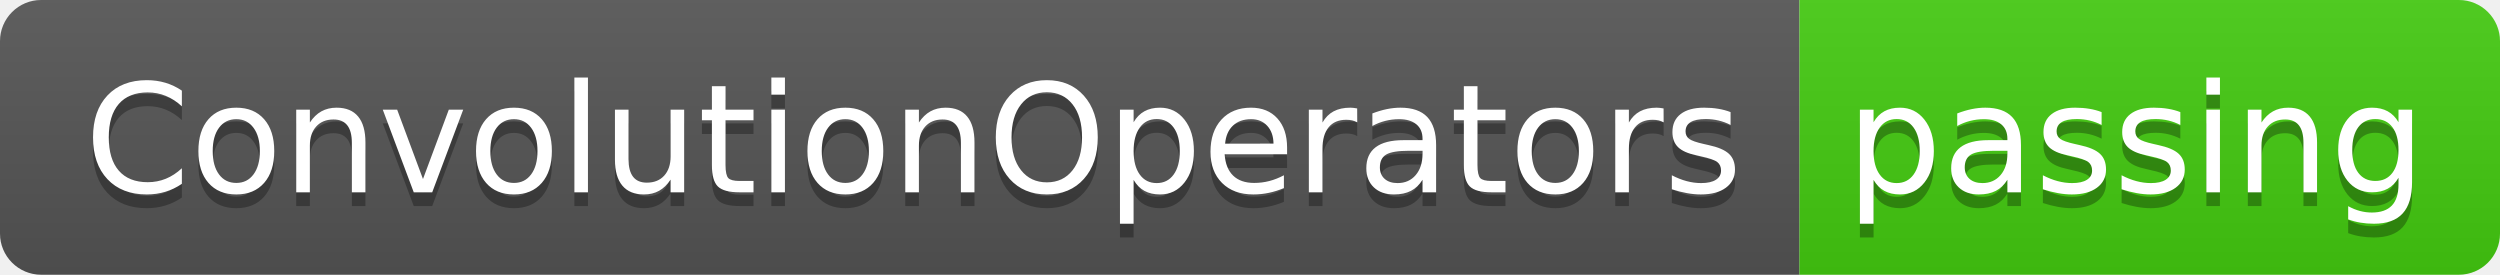
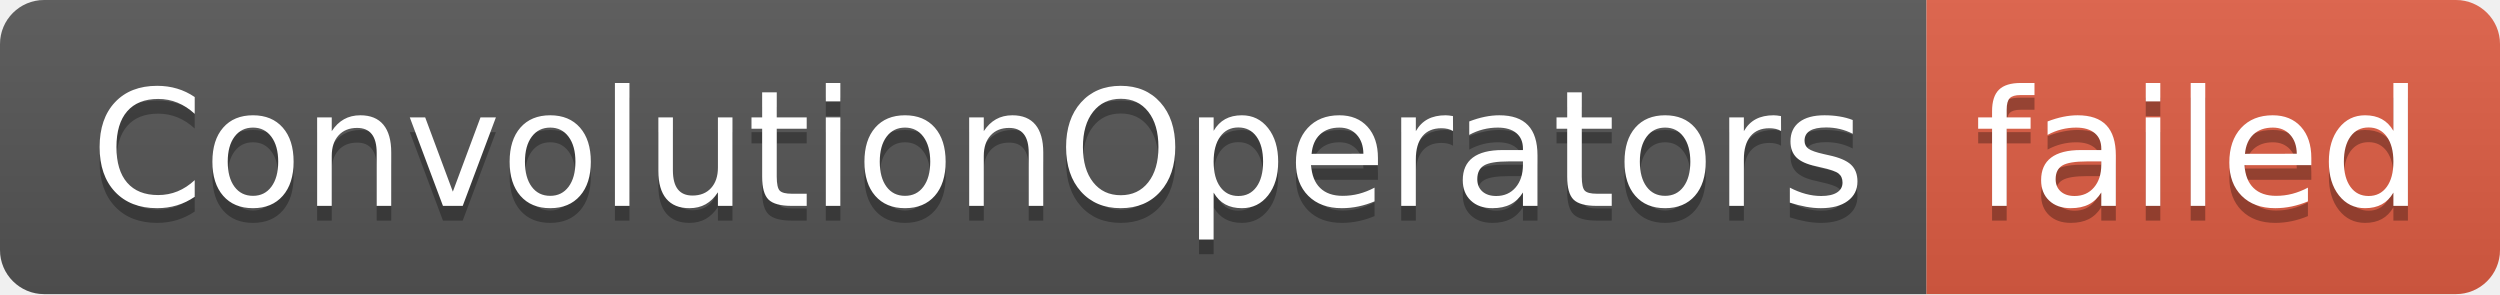
- <svg xmlns="http://www.w3.org/2000/svg" width="182" height="20" role="img" aria-label="ConvolutionOperators: passing">
+ <svg xmlns="http://www.w3.org/2000/svg" width="170" height="20" role="img" aria-label="ConvolutionOperators: failed">
  <linearGradient id="s" x2="0" y2="100%">
    <stop offset="0" stop-color="#bbb" stop-opacity=".1" />
    <stop offset="1" stop-opacity=".1" />
  </linearGradient>
  <clipPath id="r">
-     <rect width="182" height="20" rx="3" fill="#fff" />
+     <rect width="170" height="20" rx="3" fill="#fff" />
  </clipPath>
  <g clip-path="url(#r)">
    <rect width="131" height="20" fill="#555" />
-     <rect x="131" width="51" height="20" fill="#4c1" />
-     <rect width="182" height="20" fill="url(#s)" />
+     <rect x="131" width="39" height="20" fill="#e05d44" />
+     <rect width="170" height="20" fill="url(#s)" />
  </g>
  <g fill="#fff" text-anchor="middle" font-family="Verdana,Geneva,DejaVu Sans,sans-serif" text-rendering="geometricPrecision" font-size="110">
    <text aria-hidden="true" x="665" y="150" fill="#010101" fill-opacity=".3" transform="scale(.1)" textLength="1210">ConvolutionOperators</text>
    <text x="665" y="140" transform="scale(.1)" fill="#fff" textLength="1210">ConvolutionOperators</text>
-     <text aria-hidden="true" x="1555" y="150" fill="#010101" fill-opacity=".3" transform="scale(.1)" textLength="410">passing</text>
-     <text x="1555" y="140" transform="scale(.1)" fill="#fff" textLength="410">passing</text>
+     <text aria-hidden="true" x="1495" y="150" fill="#010101" fill-opacity=".3" transform="scale(.1)" textLength="290">failed</text>
+     <text x="1495" y="140" transform="scale(.1)" fill="#fff" textLength="290">failed</text>
  </g>
</svg>
